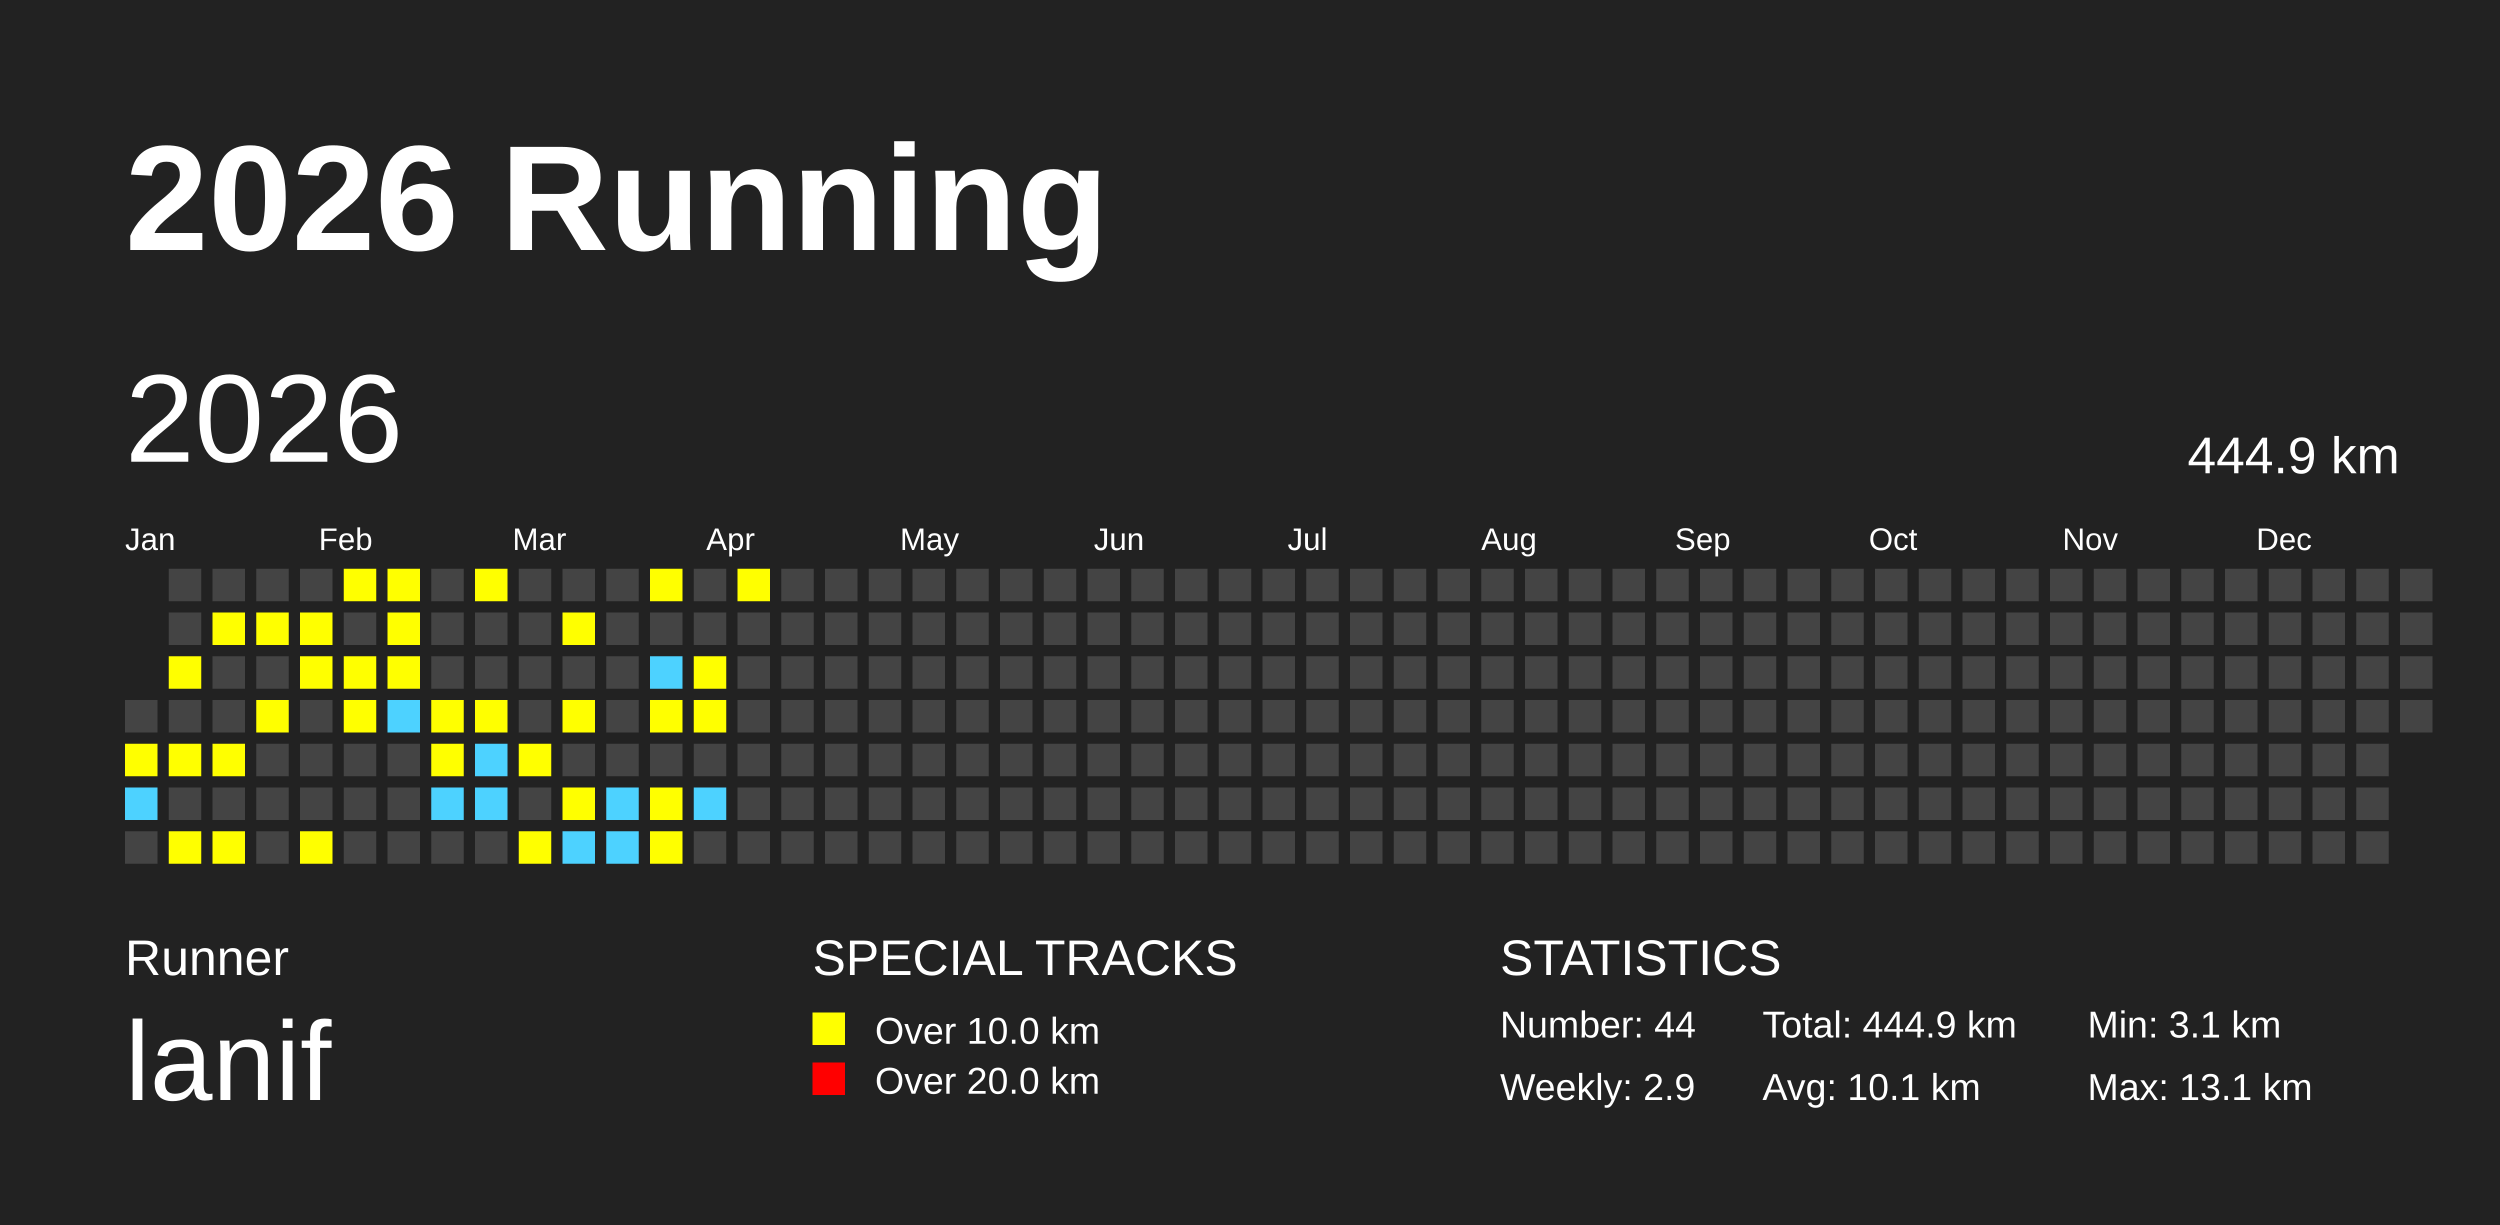
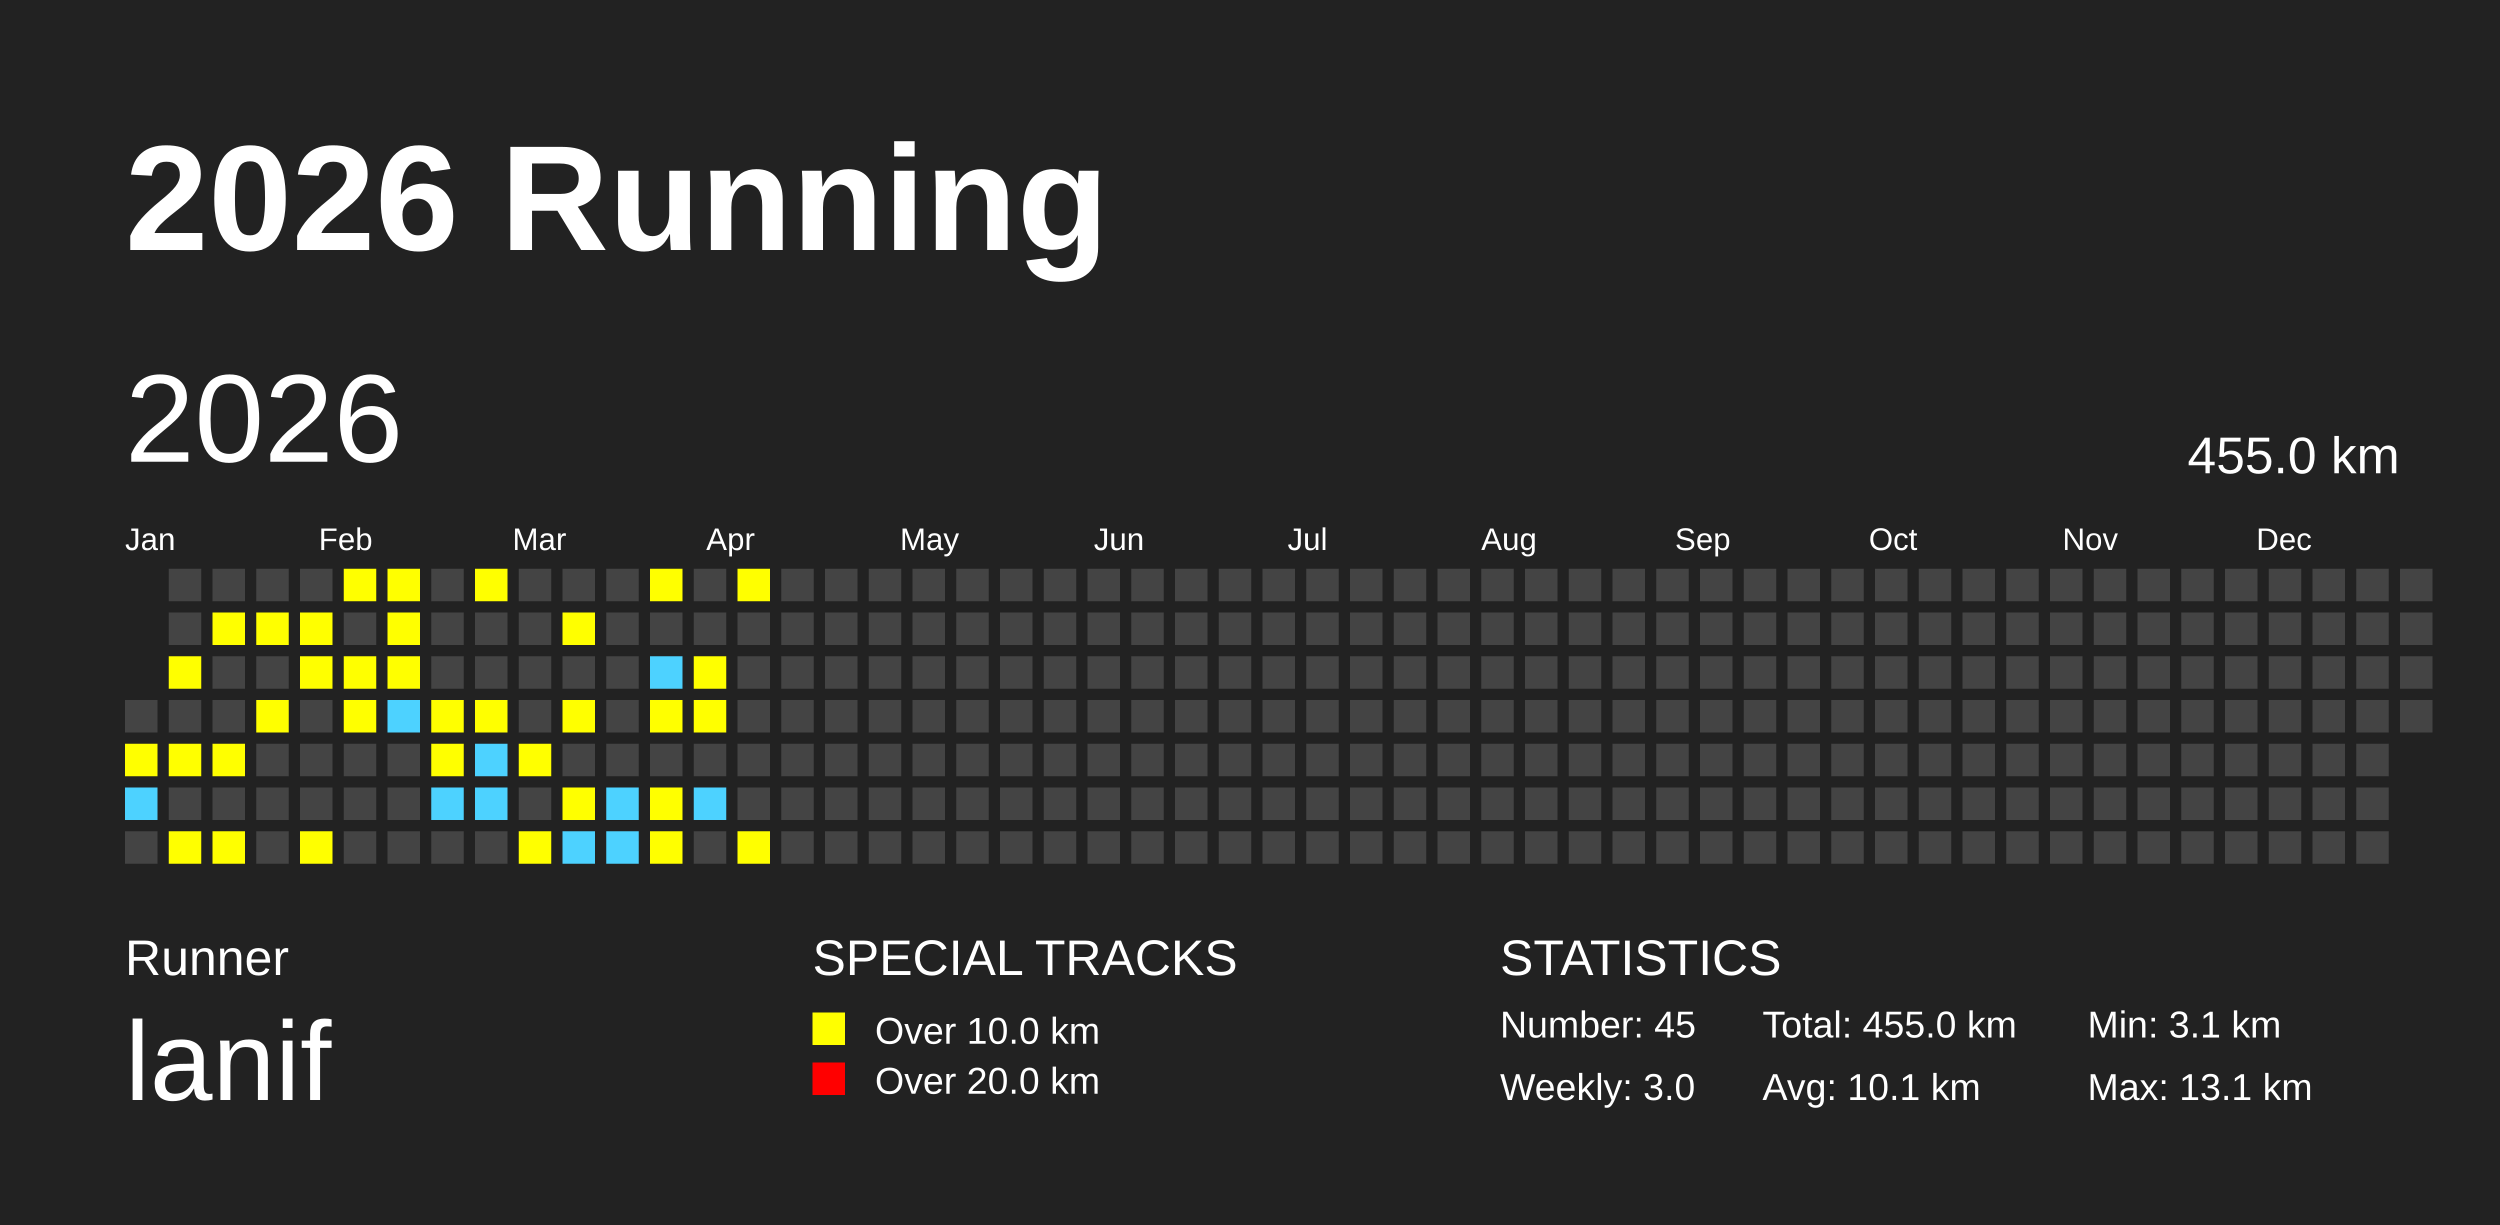
<svg xmlns="http://www.w3.org/2000/svg" baseProfile="full" height="98mm" version="1.1" viewBox="0,0,200,98" width="200mm">
  <defs />
  <rect fill="#222222" height="98" width="200" x="0" y="0" />
  <text fill="#FFFFFF" style="font-size:12px; font-family:Arial; font-weight:bold;" x="10" y="20">2026 Running</text>
  <text fill="#FFFFFF" style="font-size:4px; font-family:Arial" x="10" y="78">Runner</text>
  <text fill="#FFFFFF" style="font-size:9px; font-family:Arial" x="10" y="88">lanif</text>
  <text fill="#FFFFFF" style="font-size:4px; font-family:Arial" x="65" y="78">SPECIAL TRACKS</text>
  <rect fill="yellow" height="2.6" width="2.6" x="65" y="81" />
  <text fill="#FFFFFF" style="font-size:3px; font-family:Arial" x="70" y="83.5">Over 10.0 km</text>
  <rect fill="red" height="2.6" width="2.6" x="65" y="85" />
  <text fill="#FFFFFF" style="font-size:3px; font-family:Arial" x="70" y="87.5">Over 20.0 km</text>
  <text fill="#FFFFFF" style="font-size:4px; font-family:Arial" x="120" y="78">STATISTICS</text>
-   <text fill="#FFFFFF" style="font-size:3px; font-family:Arial" x="120" y="83">Number: 44</text>
-   <text fill="#FFFFFF" style="font-size:3px; font-family:Arial" x="120" y="88">Weekly: 2.9</text>
-   <text fill="#FFFFFF" style="font-size:3px; font-family:Arial" x="141" y="83">Total: 444.9 km</text>
+   <text fill="#FFFFFF" style="font-size:3px; font-family:Arial" x="120" y="83">Number: 45</text>
+   <text fill="#FFFFFF" style="font-size:3px; font-family:Arial" x="120" y="88">Weekly: 3.0</text>
+   <text fill="#FFFFFF" style="font-size:3px; font-family:Arial" x="141" y="83">Total: 455.0 km</text>
  <text fill="#FFFFFF" style="font-size:3px; font-family:Arial" x="141" y="88">Avg: 10.1 km</text>
  <text fill="#FFFFFF" style="font-size:3px; font-family:Arial" x="167" y="83">Min: 3.1 km</text>
  <text fill="#FFFFFF" style="font-size:3px; font-family:Arial" x="167" y="88">Max: 13.1 km</text>
  <text dominant-baseline="hanging" fill="#FFFFFF" style="font-size:10.0px; font-family:Arial;" x="10" y="30">2026</text>
-   <text dominant-baseline="hanging" fill="#FFFFFF" style="font-size:4.125px; font-family:Arial;" x="175" y="35">444.9 km</text>
+   <text dominant-baseline="hanging" fill="#FFFFFF" style="font-size:4.125px; font-family:Arial;" x="175" y="35">455.0 km</text>
  <text fill="#FFFFFF" style="font-size:2.5px; font-family:Arial" x="10.0" y="44">Jan</text>
  <text fill="#FFFFFF" style="font-size:2.5px; font-family:Arial" x="25.5" y="44">Feb</text>
  <text fill="#FFFFFF" style="font-size:2.5px; font-family:Arial" x="41.0" y="44">Mar</text>
  <text fill="#FFFFFF" style="font-size:2.5px; font-family:Arial" x="56.5" y="44">Apr</text>
  <text fill="#FFFFFF" style="font-size:2.5px; font-family:Arial" x="72.0" y="44">May</text>
  <text fill="#FFFFFF" style="font-size:2.5px; font-family:Arial" x="87.5" y="44">Jun</text>
  <text fill="#FFFFFF" style="font-size:2.5px; font-family:Arial" x="103.0" y="44">Jul</text>
  <text fill="#FFFFFF" style="font-size:2.5px; font-family:Arial" x="118.5" y="44">Aug</text>
  <text fill="#FFFFFF" style="font-size:2.5px; font-family:Arial" x="134.0" y="44">Sep</text>
  <text fill="#FFFFFF" style="font-size:2.5px; font-family:Arial" x="149.5" y="44">Oct</text>
  <text fill="#FFFFFF" style="font-size:2.5px; font-family:Arial" x="165.0" y="44">Nov</text>
  <text fill="#FFFFFF" style="font-size:2.5px; font-family:Arial" x="180.5" y="44">Dec</text>
  <rect fill="#444444" height="2.6" width="2.6" x="10.0" y="56.0" />
  <rect fill="yellow" height="2.6" width="2.6" x="10.0" y="59.5" />
  <rect fill="#4DD2FF" height="2.6" width="2.6" x="10.0" y="63.0" />
  <rect fill="#444444" height="2.6" width="2.6" x="10.0" y="66.5" />
  <rect fill="#444444" height="2.6" width="2.6" x="13.5" y="45.5" />
  <rect fill="#444444" height="2.6" width="2.6" x="13.5" y="49.0" />
  <rect fill="yellow" height="2.6" width="2.6" x="13.5" y="52.5" />
  <rect fill="#444444" height="2.6" width="2.6" x="13.5" y="56.0" />
  <rect fill="yellow" height="2.6" width="2.6" x="13.5" y="59.5" />
  <rect fill="#444444" height="2.6" width="2.6" x="13.5" y="63.0" />
  <rect fill="yellow" height="2.6" width="2.6" x="13.5" y="66.5" />
  <rect fill="#444444" height="2.6" width="2.6" x="17.0" y="45.5" />
  <rect fill="yellow" height="2.6" width="2.6" x="17.0" y="49.0" />
  <rect fill="#444444" height="2.6" width="2.6" x="17.0" y="52.5" />
  <rect fill="#444444" height="2.6" width="2.6" x="17.0" y="56.0" />
  <rect fill="yellow" height="2.6" width="2.6" x="17.0" y="59.5" />
  <rect fill="#444444" height="2.6" width="2.6" x="17.0" y="63.0" />
  <rect fill="yellow" height="2.6" width="2.6" x="17.0" y="66.5" />
  <rect fill="#444444" height="2.6" width="2.6" x="20.5" y="45.5" />
  <rect fill="yellow" height="2.6" width="2.6" x="20.5" y="49.0" />
  <rect fill="#444444" height="2.6" width="2.6" x="20.5" y="52.5" />
  <rect fill="yellow" height="2.6" width="2.6" x="20.5" y="56.0" />
  <rect fill="#444444" height="2.6" width="2.6" x="20.5" y="59.5" />
  <rect fill="#444444" height="2.6" width="2.6" x="20.5" y="63.0" />
  <rect fill="#444444" height="2.6" width="2.6" x="20.5" y="66.5" />
  <rect fill="#444444" height="2.6" width="2.6" x="24.0" y="45.5" />
  <rect fill="yellow" height="2.6" width="2.6" x="24.0" y="49.0" />
  <rect fill="yellow" height="2.6" width="2.6" x="24.0" y="52.5" />
  <rect fill="#444444" height="2.6" width="2.6" x="24.0" y="56.0" />
  <rect fill="#444444" height="2.6" width="2.6" x="24.0" y="59.5" />
  <rect fill="#444444" height="2.6" width="2.6" x="24.0" y="63.0" />
  <rect fill="yellow" height="2.6" width="2.6" x="24.0" y="66.5" />
  <rect fill="yellow" height="2.6" width="2.6" x="27.5" y="45.5" />
  <rect fill="#444444" height="2.6" width="2.6" x="27.5" y="49.0" />
  <rect fill="yellow" height="2.6" width="2.6" x="27.5" y="52.5" />
  <rect fill="yellow" height="2.6" width="2.6" x="27.5" y="56.0" />
  <rect fill="#444444" height="2.6" width="2.6" x="27.5" y="59.5" />
  <rect fill="#444444" height="2.6" width="2.6" x="27.5" y="63.0" />
  <rect fill="#444444" height="2.6" width="2.6" x="27.5" y="66.5" />
  <rect fill="yellow" height="2.6" width="2.6" x="31.0" y="45.5" />
  <rect fill="yellow" height="2.6" width="2.6" x="31.0" y="49.0" />
  <rect fill="yellow" height="2.6" width="2.6" x="31.0" y="52.5" />
  <rect fill="#4DD2FF" height="2.6" width="2.6" x="31.0" y="56.0" />
  <rect fill="#444444" height="2.6" width="2.6" x="31.0" y="59.5" />
  <rect fill="#444444" height="2.6" width="2.6" x="31.0" y="63.0" />
  <rect fill="#444444" height="2.6" width="2.6" x="31.0" y="66.5" />
  <rect fill="#444444" height="2.6" width="2.6" x="34.5" y="45.5" />
  <rect fill="#444444" height="2.6" width="2.6" x="34.5" y="49.0" />
  <rect fill="#444444" height="2.6" width="2.6" x="34.5" y="52.5" />
  <rect fill="yellow" height="2.6" width="2.6" x="34.5" y="56.0" />
  <rect fill="yellow" height="2.6" width="2.6" x="34.5" y="59.5" />
  <rect fill="#4DD2FF" height="2.6" width="2.6" x="34.5" y="63.0" />
  <rect fill="#444444" height="2.6" width="2.6" x="34.5" y="66.5" />
  <rect fill="yellow" height="2.6" width="2.6" x="38.0" y="45.5" />
  <rect fill="#444444" height="2.6" width="2.6" x="38.0" y="49.0" />
  <rect fill="#444444" height="2.6" width="2.6" x="38.0" y="52.5" />
  <rect fill="yellow" height="2.6" width="2.6" x="38.0" y="56.0" />
  <rect fill="#4DD2FF" height="2.6" width="2.6" x="38.0" y="59.5" />
  <rect fill="#4DD2FF" height="2.6" width="2.6" x="38.0" y="63.0" />
  <rect fill="#444444" height="2.6" width="2.6" x="38.0" y="66.5" />
  <rect fill="#444444" height="2.6" width="2.6" x="41.5" y="45.5" />
  <rect fill="#444444" height="2.6" width="2.6" x="41.5" y="49.0" />
  <rect fill="#444444" height="2.6" width="2.6" x="41.5" y="52.5" />
  <rect fill="#444444" height="2.6" width="2.6" x="41.5" y="56.0" />
  <rect fill="yellow" height="2.6" width="2.6" x="41.5" y="59.5" />
  <rect fill="#444444" height="2.6" width="2.6" x="41.5" y="63.0" />
  <rect fill="yellow" height="2.6" width="2.6" x="41.5" y="66.5" />
  <rect fill="#444444" height="2.6" width="2.6" x="45.0" y="45.5" />
  <rect fill="yellow" height="2.6" width="2.6" x="45.0" y="49.0" />
  <rect fill="#444444" height="2.6" width="2.6" x="45.0" y="52.5" />
  <rect fill="yellow" height="2.6" width="2.6" x="45.0" y="56.0" />
  <rect fill="#444444" height="2.6" width="2.6" x="45.0" y="59.5" />
  <rect fill="yellow" height="2.6" width="2.6" x="45.0" y="63.0" />
  <rect fill="#4DD2FF" height="2.6" width="2.6" x="45.0" y="66.5" />
  <rect fill="#444444" height="2.6" width="2.6" x="48.5" y="45.5" />
  <rect fill="#444444" height="2.6" width="2.6" x="48.5" y="49.0" />
  <rect fill="#444444" height="2.6" width="2.6" x="48.5" y="52.5" />
  <rect fill="#444444" height="2.6" width="2.6" x="48.5" y="56.0" />
  <rect fill="#444444" height="2.6" width="2.6" x="48.5" y="59.5" />
  <rect fill="#4DD2FF" height="2.6" width="2.6" x="48.5" y="63.0" />
  <rect fill="#4DD2FF" height="2.6" width="2.6" x="48.5" y="66.5" />
  <rect fill="yellow" height="2.6" width="2.6" x="52.0" y="45.5" />
  <rect fill="#444444" height="2.6" width="2.6" x="52.0" y="49.0" />
  <rect fill="#4DD2FF" height="2.6" width="2.6" x="52.0" y="52.5" />
  <rect fill="yellow" height="2.6" width="2.6" x="52.0" y="56.0" />
  <rect fill="#444444" height="2.6" width="2.6" x="52.0" y="59.5" />
  <rect fill="yellow" height="2.6" width="2.6" x="52.0" y="63.0" />
  <rect fill="yellow" height="2.6" width="2.6" x="52.0" y="66.5" />
  <rect fill="#444444" height="2.6" width="2.6" x="55.5" y="45.5" />
  <rect fill="#444444" height="2.6" width="2.6" x="55.5" y="49.0" />
  <rect fill="yellow" height="2.6" width="2.6" x="55.5" y="52.5" />
  <rect fill="yellow" height="2.6" width="2.6" x="55.5" y="56.0" />
  <rect fill="#444444" height="2.6" width="2.6" x="55.5" y="59.5" />
  <rect fill="#4DD2FF" height="2.6" width="2.6" x="55.5" y="63.0" />
  <rect fill="#444444" height="2.6" width="2.6" x="55.5" y="66.5" />
  <rect fill="yellow" height="2.6" width="2.6" x="59.0" y="45.5" />
  <rect fill="#444444" height="2.6" width="2.6" x="59.0" y="49.0" />
  <rect fill="#444444" height="2.6" width="2.6" x="59.0" y="52.5" />
  <rect fill="#444444" height="2.6" width="2.6" x="59.0" y="56.0" />
  <rect fill="#444444" height="2.6" width="2.6" x="59.0" y="59.5" />
  <rect fill="#444444" height="2.6" width="2.6" x="59.0" y="63.0" />
-   <rect fill="#444444" height="2.6" width="2.6" x="59.0" y="66.5" />
+   <rect fill="yellow" height="2.6" width="2.6" x="59.0" y="66.5" />
  <rect fill="#444444" height="2.6" width="2.6" x="62.5" y="45.5" />
  <rect fill="#444444" height="2.6" width="2.6" x="62.5" y="49.0" />
  <rect fill="#444444" height="2.6" width="2.6" x="62.5" y="52.5" />
  <rect fill="#444444" height="2.6" width="2.6" x="62.5" y="56.0" />
  <rect fill="#444444" height="2.6" width="2.6" x="62.5" y="59.5" />
  <rect fill="#444444" height="2.6" width="2.6" x="62.5" y="63.0" />
  <rect fill="#444444" height="2.6" width="2.6" x="62.5" y="66.5" />
  <rect fill="#444444" height="2.6" width="2.6" x="66.0" y="45.5" />
  <rect fill="#444444" height="2.6" width="2.6" x="66.0" y="49.0" />
  <rect fill="#444444" height="2.6" width="2.6" x="66.0" y="52.5" />
  <rect fill="#444444" height="2.6" width="2.6" x="66.0" y="56.0" />
  <rect fill="#444444" height="2.6" width="2.6" x="66.0" y="59.5" />
  <rect fill="#444444" height="2.6" width="2.6" x="66.0" y="63.0" />
  <rect fill="#444444" height="2.6" width="2.6" x="66.0" y="66.5" />
  <rect fill="#444444" height="2.6" width="2.6" x="69.5" y="45.5" />
  <rect fill="#444444" height="2.6" width="2.6" x="69.5" y="49.0" />
  <rect fill="#444444" height="2.6" width="2.6" x="69.5" y="52.5" />
  <rect fill="#444444" height="2.6" width="2.6" x="69.5" y="56.0" />
  <rect fill="#444444" height="2.6" width="2.6" x="69.5" y="59.5" />
  <rect fill="#444444" height="2.6" width="2.6" x="69.5" y="63.0" />
  <rect fill="#444444" height="2.6" width="2.6" x="69.5" y="66.5" />
  <rect fill="#444444" height="2.6" width="2.6" x="73.0" y="45.5" />
  <rect fill="#444444" height="2.6" width="2.6" x="73.0" y="49.0" />
  <rect fill="#444444" height="2.6" width="2.6" x="73.0" y="52.5" />
  <rect fill="#444444" height="2.6" width="2.6" x="73.0" y="56.0" />
  <rect fill="#444444" height="2.6" width="2.6" x="73.0" y="59.5" />
  <rect fill="#444444" height="2.6" width="2.6" x="73.0" y="63.0" />
  <rect fill="#444444" height="2.6" width="2.6" x="73.0" y="66.5" />
  <rect fill="#444444" height="2.6" width="2.6" x="76.5" y="45.5" />
  <rect fill="#444444" height="2.6" width="2.6" x="76.5" y="49.0" />
  <rect fill="#444444" height="2.6" width="2.6" x="76.5" y="52.5" />
  <rect fill="#444444" height="2.6" width="2.6" x="76.5" y="56.0" />
  <rect fill="#444444" height="2.6" width="2.6" x="76.5" y="59.5" />
  <rect fill="#444444" height="2.6" width="2.6" x="76.5" y="63.0" />
  <rect fill="#444444" height="2.6" width="2.6" x="76.5" y="66.5" />
  <rect fill="#444444" height="2.6" width="2.6" x="80.0" y="45.5" />
  <rect fill="#444444" height="2.6" width="2.6" x="80.0" y="49.0" />
  <rect fill="#444444" height="2.6" width="2.6" x="80.0" y="52.5" />
  <rect fill="#444444" height="2.6" width="2.6" x="80.0" y="56.0" />
  <rect fill="#444444" height="2.6" width="2.6" x="80.0" y="59.5" />
  <rect fill="#444444" height="2.6" width="2.6" x="80.0" y="63.0" />
  <rect fill="#444444" height="2.6" width="2.6" x="80.0" y="66.5" />
  <rect fill="#444444" height="2.6" width="2.6" x="83.5" y="45.5" />
  <rect fill="#444444" height="2.6" width="2.6" x="83.5" y="49.0" />
  <rect fill="#444444" height="2.6" width="2.6" x="83.5" y="52.5" />
  <rect fill="#444444" height="2.6" width="2.6" x="83.5" y="56.0" />
  <rect fill="#444444" height="2.6" width="2.6" x="83.5" y="59.5" />
  <rect fill="#444444" height="2.6" width="2.6" x="83.5" y="63.0" />
  <rect fill="#444444" height="2.6" width="2.6" x="83.5" y="66.5" />
  <rect fill="#444444" height="2.6" width="2.6" x="87.0" y="45.5" />
  <rect fill="#444444" height="2.6" width="2.6" x="87.0" y="49.0" />
  <rect fill="#444444" height="2.6" width="2.6" x="87.0" y="52.5" />
  <rect fill="#444444" height="2.6" width="2.6" x="87.0" y="56.0" />
  <rect fill="#444444" height="2.6" width="2.6" x="87.0" y="59.5" />
  <rect fill="#444444" height="2.6" width="2.6" x="87.0" y="63.0" />
  <rect fill="#444444" height="2.6" width="2.6" x="87.0" y="66.5" />
  <rect fill="#444444" height="2.6" width="2.6" x="90.5" y="45.5" />
  <rect fill="#444444" height="2.6" width="2.6" x="90.5" y="49.0" />
  <rect fill="#444444" height="2.6" width="2.6" x="90.5" y="52.5" />
  <rect fill="#444444" height="2.6" width="2.6" x="90.5" y="56.0" />
  <rect fill="#444444" height="2.6" width="2.6" x="90.5" y="59.5" />
  <rect fill="#444444" height="2.6" width="2.6" x="90.5" y="63.0" />
  <rect fill="#444444" height="2.6" width="2.6" x="90.5" y="66.5" />
  <rect fill="#444444" height="2.6" width="2.6" x="94.0" y="45.5" />
  <rect fill="#444444" height="2.6" width="2.6" x="94.0" y="49.0" />
  <rect fill="#444444" height="2.6" width="2.6" x="94.0" y="52.5" />
  <rect fill="#444444" height="2.6" width="2.6" x="94.0" y="56.0" />
  <rect fill="#444444" height="2.6" width="2.6" x="94.0" y="59.5" />
  <rect fill="#444444" height="2.6" width="2.6" x="94.0" y="63.0" />
  <rect fill="#444444" height="2.6" width="2.6" x="94.0" y="66.5" />
  <rect fill="#444444" height="2.6" width="2.6" x="97.5" y="45.5" />
  <rect fill="#444444" height="2.6" width="2.6" x="97.5" y="49.0" />
  <rect fill="#444444" height="2.6" width="2.6" x="97.5" y="52.5" />
  <rect fill="#444444" height="2.6" width="2.6" x="97.5" y="56.0" />
  <rect fill="#444444" height="2.6" width="2.6" x="97.5" y="59.5" />
  <rect fill="#444444" height="2.6" width="2.6" x="97.5" y="63.0" />
  <rect fill="#444444" height="2.6" width="2.6" x="97.5" y="66.5" />
  <rect fill="#444444" height="2.6" width="2.6" x="101.0" y="45.5" />
  <rect fill="#444444" height="2.6" width="2.6" x="101.0" y="49.0" />
  <rect fill="#444444" height="2.6" width="2.6" x="101.0" y="52.5" />
  <rect fill="#444444" height="2.6" width="2.6" x="101.0" y="56.0" />
  <rect fill="#444444" height="2.6" width="2.6" x="101.0" y="59.5" />
  <rect fill="#444444" height="2.6" width="2.6" x="101.0" y="63.0" />
  <rect fill="#444444" height="2.6" width="2.6" x="101.0" y="66.5" />
  <rect fill="#444444" height="2.6" width="2.6" x="104.5" y="45.5" />
  <rect fill="#444444" height="2.6" width="2.6" x="104.5" y="49.0" />
  <rect fill="#444444" height="2.6" width="2.6" x="104.5" y="52.5" />
  <rect fill="#444444" height="2.6" width="2.6" x="104.5" y="56.0" />
  <rect fill="#444444" height="2.6" width="2.6" x="104.5" y="59.5" />
  <rect fill="#444444" height="2.6" width="2.6" x="104.5" y="63.0" />
  <rect fill="#444444" height="2.6" width="2.6" x="104.5" y="66.5" />
  <rect fill="#444444" height="2.6" width="2.6" x="108.0" y="45.5" />
  <rect fill="#444444" height="2.6" width="2.6" x="108.0" y="49.0" />
  <rect fill="#444444" height="2.6" width="2.6" x="108.0" y="52.5" />
  <rect fill="#444444" height="2.6" width="2.6" x="108.0" y="56.0" />
  <rect fill="#444444" height="2.6" width="2.6" x="108.0" y="59.5" />
  <rect fill="#444444" height="2.6" width="2.6" x="108.0" y="63.0" />
  <rect fill="#444444" height="2.6" width="2.6" x="108.0" y="66.5" />
  <rect fill="#444444" height="2.6" width="2.6" x="111.5" y="45.5" />
  <rect fill="#444444" height="2.6" width="2.6" x="111.5" y="49.0" />
  <rect fill="#444444" height="2.6" width="2.6" x="111.5" y="52.5" />
  <rect fill="#444444" height="2.6" width="2.6" x="111.5" y="56.0" />
  <rect fill="#444444" height="2.6" width="2.6" x="111.5" y="59.5" />
  <rect fill="#444444" height="2.6" width="2.6" x="111.5" y="63.0" />
  <rect fill="#444444" height="2.6" width="2.6" x="111.5" y="66.5" />
  <rect fill="#444444" height="2.6" width="2.6" x="115.0" y="45.5" />
  <rect fill="#444444" height="2.6" width="2.6" x="115.0" y="49.0" />
  <rect fill="#444444" height="2.6" width="2.6" x="115.0" y="52.5" />
  <rect fill="#444444" height="2.6" width="2.6" x="115.0" y="56.0" />
  <rect fill="#444444" height="2.6" width="2.6" x="115.0" y="59.5" />
  <rect fill="#444444" height="2.6" width="2.6" x="115.0" y="63.0" />
  <rect fill="#444444" height="2.6" width="2.6" x="115.0" y="66.5" />
  <rect fill="#444444" height="2.6" width="2.6" x="118.5" y="45.5" />
  <rect fill="#444444" height="2.6" width="2.6" x="118.5" y="49.0" />
  <rect fill="#444444" height="2.6" width="2.6" x="118.5" y="52.5" />
  <rect fill="#444444" height="2.6" width="2.6" x="118.5" y="56.0" />
  <rect fill="#444444" height="2.6" width="2.6" x="118.5" y="59.5" />
  <rect fill="#444444" height="2.6" width="2.6" x="118.5" y="63.0" />
  <rect fill="#444444" height="2.6" width="2.6" x="118.5" y="66.5" />
  <rect fill="#444444" height="2.6" width="2.6" x="122.0" y="45.5" />
  <rect fill="#444444" height="2.6" width="2.6" x="122.0" y="49.0" />
  <rect fill="#444444" height="2.6" width="2.6" x="122.0" y="52.5" />
  <rect fill="#444444" height="2.6" width="2.6" x="122.0" y="56.0" />
  <rect fill="#444444" height="2.6" width="2.6" x="122.0" y="59.5" />
  <rect fill="#444444" height="2.6" width="2.6" x="122.0" y="63.0" />
  <rect fill="#444444" height="2.6" width="2.6" x="122.0" y="66.5" />
  <rect fill="#444444" height="2.6" width="2.6" x="125.5" y="45.5" />
  <rect fill="#444444" height="2.6" width="2.6" x="125.5" y="49.0" />
  <rect fill="#444444" height="2.6" width="2.6" x="125.5" y="52.5" />
  <rect fill="#444444" height="2.6" width="2.6" x="125.5" y="56.0" />
  <rect fill="#444444" height="2.6" width="2.6" x="125.5" y="59.5" />
  <rect fill="#444444" height="2.6" width="2.6" x="125.5" y="63.0" />
  <rect fill="#444444" height="2.6" width="2.6" x="125.5" y="66.5" />
  <rect fill="#444444" height="2.6" width="2.6" x="129.0" y="45.5" />
  <rect fill="#444444" height="2.6" width="2.6" x="129.0" y="49.0" />
  <rect fill="#444444" height="2.6" width="2.6" x="129.0" y="52.5" />
  <rect fill="#444444" height="2.6" width="2.6" x="129.0" y="56.0" />
  <rect fill="#444444" height="2.6" width="2.6" x="129.0" y="59.5" />
  <rect fill="#444444" height="2.6" width="2.6" x="129.0" y="63.0" />
  <rect fill="#444444" height="2.6" width="2.6" x="129.0" y="66.5" />
  <rect fill="#444444" height="2.6" width="2.6" x="132.5" y="45.5" />
  <rect fill="#444444" height="2.6" width="2.6" x="132.5" y="49.0" />
  <rect fill="#444444" height="2.6" width="2.6" x="132.5" y="52.5" />
  <rect fill="#444444" height="2.6" width="2.6" x="132.5" y="56.0" />
  <rect fill="#444444" height="2.6" width="2.6" x="132.5" y="59.5" />
  <rect fill="#444444" height="2.6" width="2.6" x="132.5" y="63.0" />
  <rect fill="#444444" height="2.6" width="2.6" x="132.5" y="66.5" />
  <rect fill="#444444" height="2.6" width="2.6" x="136.0" y="45.5" />
  <rect fill="#444444" height="2.6" width="2.6" x="136.0" y="49.0" />
  <rect fill="#444444" height="2.6" width="2.6" x="136.0" y="52.5" />
  <rect fill="#444444" height="2.6" width="2.6" x="136.0" y="56.0" />
  <rect fill="#444444" height="2.6" width="2.6" x="136.0" y="59.5" />
  <rect fill="#444444" height="2.6" width="2.6" x="136.0" y="63.0" />
  <rect fill="#444444" height="2.6" width="2.6" x="136.0" y="66.5" />
  <rect fill="#444444" height="2.6" width="2.6" x="139.5" y="45.5" />
  <rect fill="#444444" height="2.6" width="2.6" x="139.5" y="49.0" />
  <rect fill="#444444" height="2.6" width="2.6" x="139.5" y="52.5" />
  <rect fill="#444444" height="2.6" width="2.6" x="139.5" y="56.0" />
  <rect fill="#444444" height="2.6" width="2.6" x="139.5" y="59.5" />
  <rect fill="#444444" height="2.6" width="2.6" x="139.5" y="63.0" />
  <rect fill="#444444" height="2.6" width="2.6" x="139.5" y="66.5" />
  <rect fill="#444444" height="2.6" width="2.6" x="143.0" y="45.5" />
  <rect fill="#444444" height="2.6" width="2.6" x="143.0" y="49.0" />
  <rect fill="#444444" height="2.6" width="2.6" x="143.0" y="52.5" />
  <rect fill="#444444" height="2.6" width="2.6" x="143.0" y="56.0" />
  <rect fill="#444444" height="2.6" width="2.6" x="143.0" y="59.5" />
  <rect fill="#444444" height="2.6" width="2.6" x="143.0" y="63.0" />
  <rect fill="#444444" height="2.6" width="2.6" x="143.0" y="66.5" />
  <rect fill="#444444" height="2.6" width="2.6" x="146.5" y="45.5" />
  <rect fill="#444444" height="2.6" width="2.6" x="146.5" y="49.0" />
  <rect fill="#444444" height="2.6" width="2.6" x="146.5" y="52.5" />
  <rect fill="#444444" height="2.6" width="2.6" x="146.5" y="56.0" />
  <rect fill="#444444" height="2.6" width="2.6" x="146.5" y="59.5" />
  <rect fill="#444444" height="2.6" width="2.6" x="146.5" y="63.0" />
  <rect fill="#444444" height="2.6" width="2.6" x="146.5" y="66.5" />
  <rect fill="#444444" height="2.6" width="2.6" x="150.0" y="45.5" />
  <rect fill="#444444" height="2.6" width="2.6" x="150.0" y="49.0" />
  <rect fill="#444444" height="2.6" width="2.6" x="150.0" y="52.5" />
  <rect fill="#444444" height="2.6" width="2.6" x="150.0" y="56.0" />
  <rect fill="#444444" height="2.6" width="2.6" x="150.0" y="59.5" />
  <rect fill="#444444" height="2.6" width="2.6" x="150.0" y="63.0" />
  <rect fill="#444444" height="2.6" width="2.6" x="150.0" y="66.5" />
  <rect fill="#444444" height="2.6" width="2.6" x="153.5" y="45.5" />
  <rect fill="#444444" height="2.6" width="2.6" x="153.5" y="49.0" />
  <rect fill="#444444" height="2.6" width="2.6" x="153.5" y="52.5" />
  <rect fill="#444444" height="2.6" width="2.6" x="153.5" y="56.0" />
  <rect fill="#444444" height="2.6" width="2.6" x="153.5" y="59.5" />
  <rect fill="#444444" height="2.6" width="2.6" x="153.5" y="63.0" />
  <rect fill="#444444" height="2.6" width="2.6" x="153.5" y="66.5" />
  <rect fill="#444444" height="2.6" width="2.6" x="157.0" y="45.5" />
  <rect fill="#444444" height="2.6" width="2.6" x="157.0" y="49.0" />
  <rect fill="#444444" height="2.6" width="2.6" x="157.0" y="52.5" />
  <rect fill="#444444" height="2.6" width="2.6" x="157.0" y="56.0" />
  <rect fill="#444444" height="2.6" width="2.6" x="157.0" y="59.5" />
  <rect fill="#444444" height="2.6" width="2.6" x="157.0" y="63.0" />
  <rect fill="#444444" height="2.6" width="2.6" x="157.0" y="66.5" />
  <rect fill="#444444" height="2.6" width="2.6" x="160.5" y="45.5" />
  <rect fill="#444444" height="2.6" width="2.6" x="160.5" y="49.0" />
  <rect fill="#444444" height="2.6" width="2.6" x="160.5" y="52.5" />
  <rect fill="#444444" height="2.6" width="2.6" x="160.5" y="56.0" />
  <rect fill="#444444" height="2.6" width="2.6" x="160.5" y="59.5" />
  <rect fill="#444444" height="2.6" width="2.6" x="160.5" y="63.0" />
  <rect fill="#444444" height="2.6" width="2.6" x="160.5" y="66.5" />
  <rect fill="#444444" height="2.6" width="2.6" x="164.0" y="45.5" />
  <rect fill="#444444" height="2.6" width="2.6" x="164.0" y="49.0" />
  <rect fill="#444444" height="2.6" width="2.6" x="164.0" y="52.5" />
  <rect fill="#444444" height="2.6" width="2.6" x="164.0" y="56.0" />
  <rect fill="#444444" height="2.6" width="2.6" x="164.0" y="59.5" />
  <rect fill="#444444" height="2.6" width="2.6" x="164.0" y="63.0" />
  <rect fill="#444444" height="2.6" width="2.6" x="164.0" y="66.5" />
  <rect fill="#444444" height="2.6" width="2.6" x="167.5" y="45.5" />
  <rect fill="#444444" height="2.6" width="2.6" x="167.5" y="49.0" />
  <rect fill="#444444" height="2.6" width="2.6" x="167.5" y="52.5" />
  <rect fill="#444444" height="2.6" width="2.6" x="167.5" y="56.0" />
  <rect fill="#444444" height="2.6" width="2.6" x="167.5" y="59.5" />
  <rect fill="#444444" height="2.6" width="2.6" x="167.5" y="63.0" />
  <rect fill="#444444" height="2.6" width="2.6" x="167.5" y="66.5" />
  <rect fill="#444444" height="2.6" width="2.6" x="171.0" y="45.5" />
  <rect fill="#444444" height="2.6" width="2.6" x="171.0" y="49.0" />
  <rect fill="#444444" height="2.6" width="2.6" x="171.0" y="52.5" />
  <rect fill="#444444" height="2.6" width="2.6" x="171.0" y="56.0" />
  <rect fill="#444444" height="2.6" width="2.6" x="171.0" y="59.5" />
  <rect fill="#444444" height="2.6" width="2.6" x="171.0" y="63.0" />
  <rect fill="#444444" height="2.6" width="2.6" x="171.0" y="66.5" />
  <rect fill="#444444" height="2.6" width="2.6" x="174.5" y="45.5" />
  <rect fill="#444444" height="2.6" width="2.6" x="174.5" y="49.0" />
  <rect fill="#444444" height="2.6" width="2.6" x="174.5" y="52.5" />
  <rect fill="#444444" height="2.6" width="2.6" x="174.5" y="56.0" />
  <rect fill="#444444" height="2.6" width="2.6" x="174.5" y="59.5" />
  <rect fill="#444444" height="2.6" width="2.6" x="174.5" y="63.0" />
  <rect fill="#444444" height="2.6" width="2.6" x="174.5" y="66.5" />
  <rect fill="#444444" height="2.6" width="2.6" x="178.0" y="45.5" />
  <rect fill="#444444" height="2.6" width="2.6" x="178.0" y="49.0" />
  <rect fill="#444444" height="2.6" width="2.6" x="178.0" y="52.5" />
  <rect fill="#444444" height="2.6" width="2.6" x="178.0" y="56.0" />
  <rect fill="#444444" height="2.6" width="2.6" x="178.0" y="59.5" />
  <rect fill="#444444" height="2.6" width="2.6" x="178.0" y="63.0" />
  <rect fill="#444444" height="2.6" width="2.6" x="178.0" y="66.5" />
  <rect fill="#444444" height="2.6" width="2.6" x="181.5" y="45.5" />
  <rect fill="#444444" height="2.6" width="2.6" x="181.5" y="49.0" />
  <rect fill="#444444" height="2.6" width="2.6" x="181.5" y="52.5" />
  <rect fill="#444444" height="2.6" width="2.6" x="181.5" y="56.0" />
  <rect fill="#444444" height="2.6" width="2.6" x="181.5" y="59.5" />
  <rect fill="#444444" height="2.6" width="2.6" x="181.5" y="63.0" />
  <rect fill="#444444" height="2.6" width="2.6" x="181.5" y="66.5" />
  <rect fill="#444444" height="2.6" width="2.6" x="185.0" y="45.5" />
  <rect fill="#444444" height="2.6" width="2.6" x="185.0" y="49.0" />
  <rect fill="#444444" height="2.6" width="2.6" x="185.0" y="52.5" />
  <rect fill="#444444" height="2.6" width="2.6" x="185.0" y="56.0" />
  <rect fill="#444444" height="2.6" width="2.6" x="185.0" y="59.5" />
  <rect fill="#444444" height="2.6" width="2.6" x="185.0" y="63.0" />
  <rect fill="#444444" height="2.6" width="2.6" x="185.0" y="66.5" />
  <rect fill="#444444" height="2.6" width="2.6" x="188.5" y="45.5" />
  <rect fill="#444444" height="2.6" width="2.6" x="188.5" y="49.0" />
  <rect fill="#444444" height="2.6" width="2.6" x="188.5" y="52.5" />
  <rect fill="#444444" height="2.6" width="2.6" x="188.5" y="56.0" />
  <rect fill="#444444" height="2.6" width="2.6" x="188.5" y="59.5" />
  <rect fill="#444444" height="2.6" width="2.6" x="188.5" y="63.0" />
  <rect fill="#444444" height="2.6" width="2.6" x="188.5" y="66.5" />
  <rect fill="#444444" height="2.6" width="2.6" x="192.0" y="45.5" />
  <rect fill="#444444" height="2.6" width="2.6" x="192.0" y="49.0" />
  <rect fill="#444444" height="2.6" width="2.6" x="192.0" y="52.5" />
  <rect fill="#444444" height="2.6" width="2.6" x="192.0" y="56.0" />
</svg>
